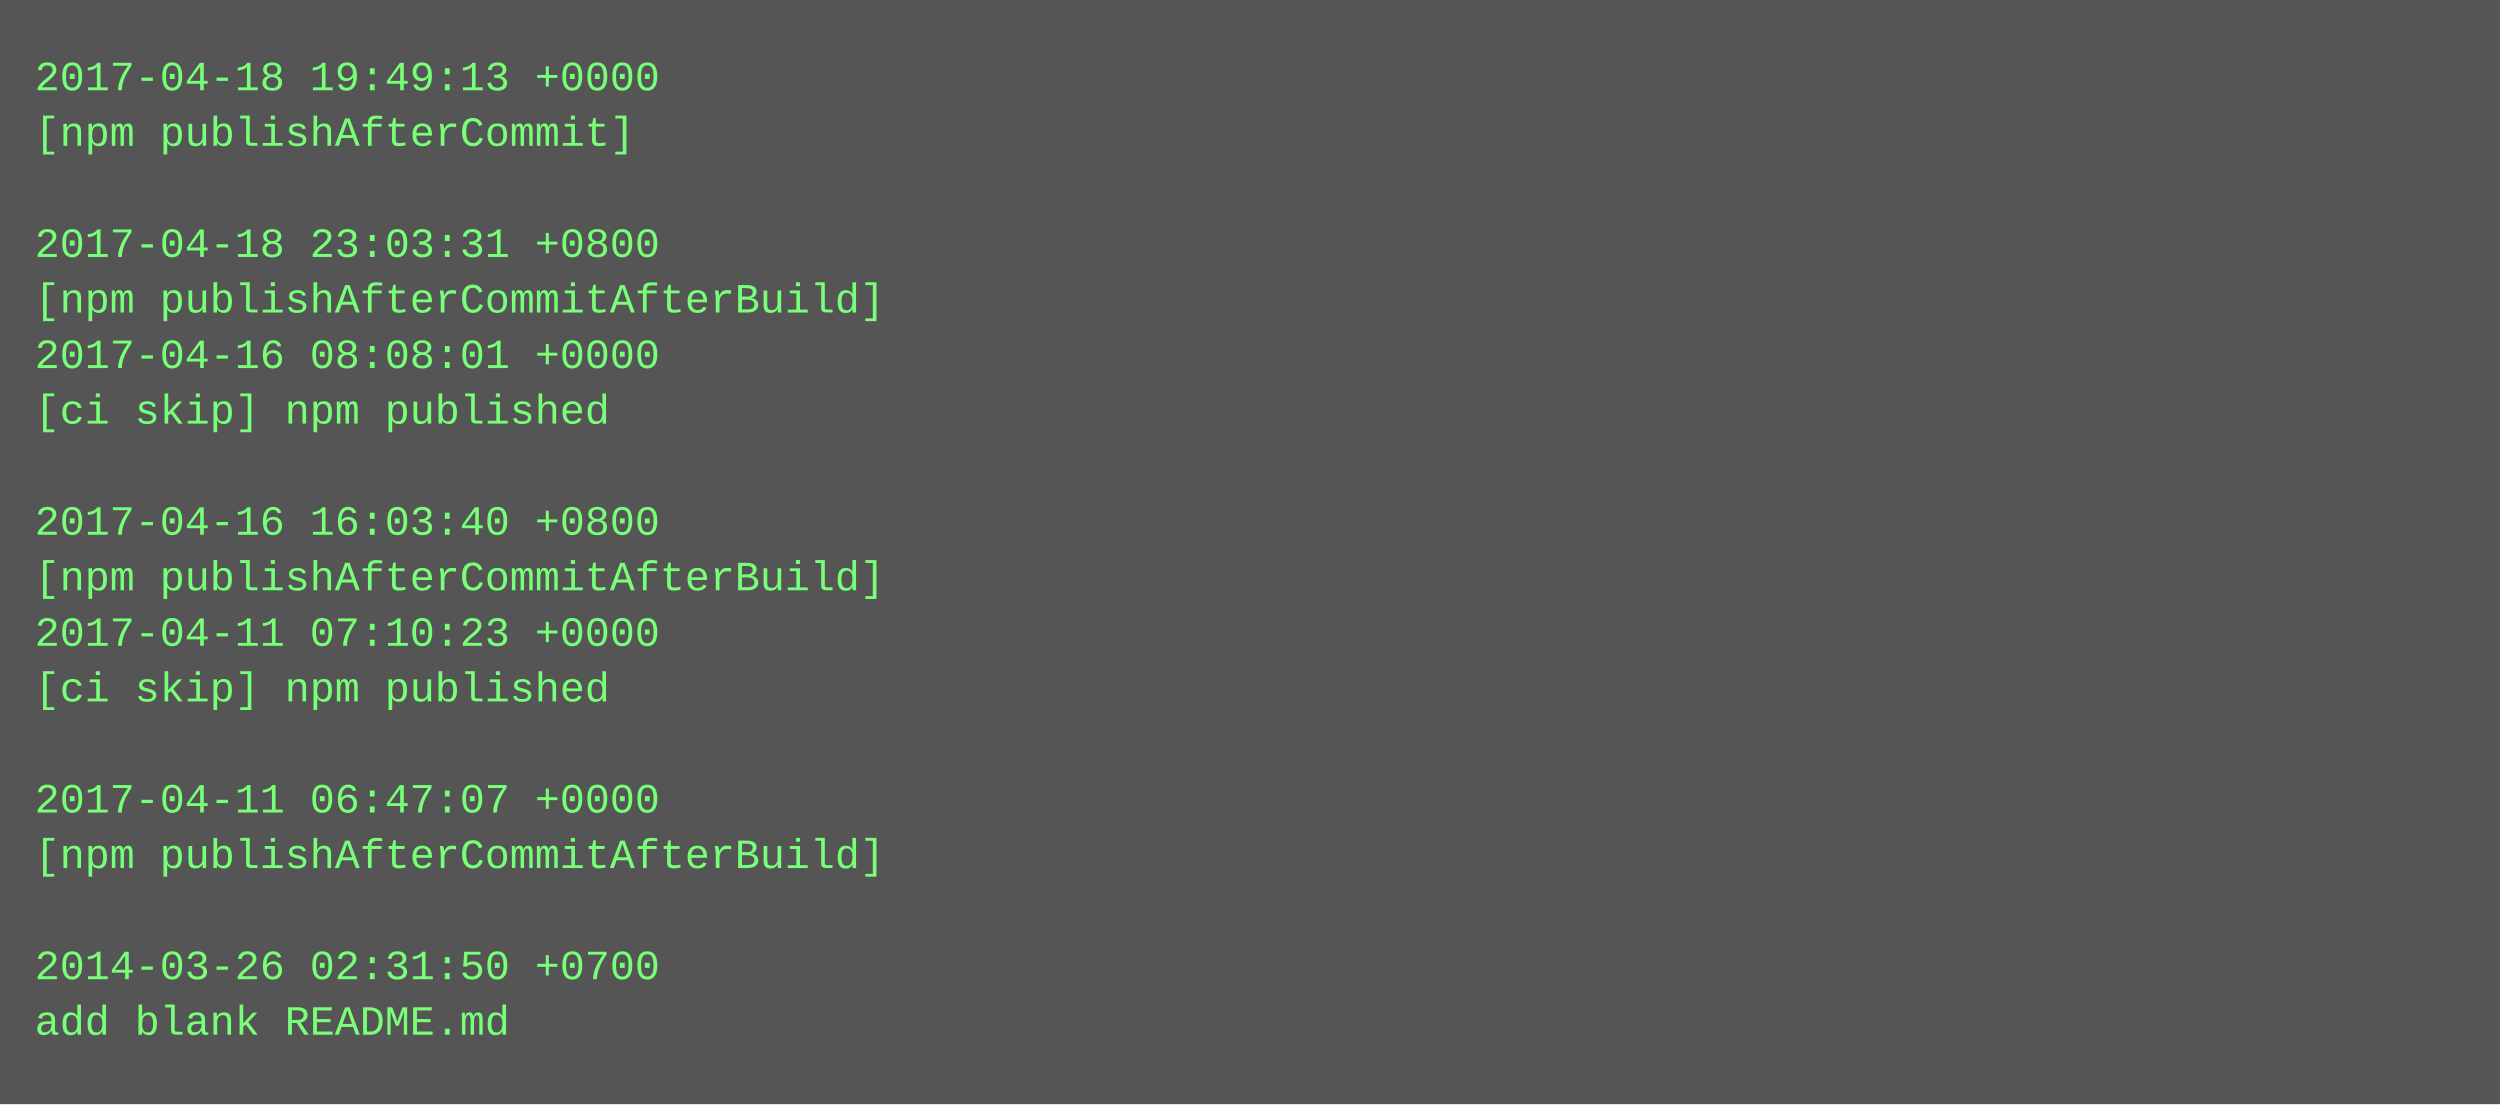
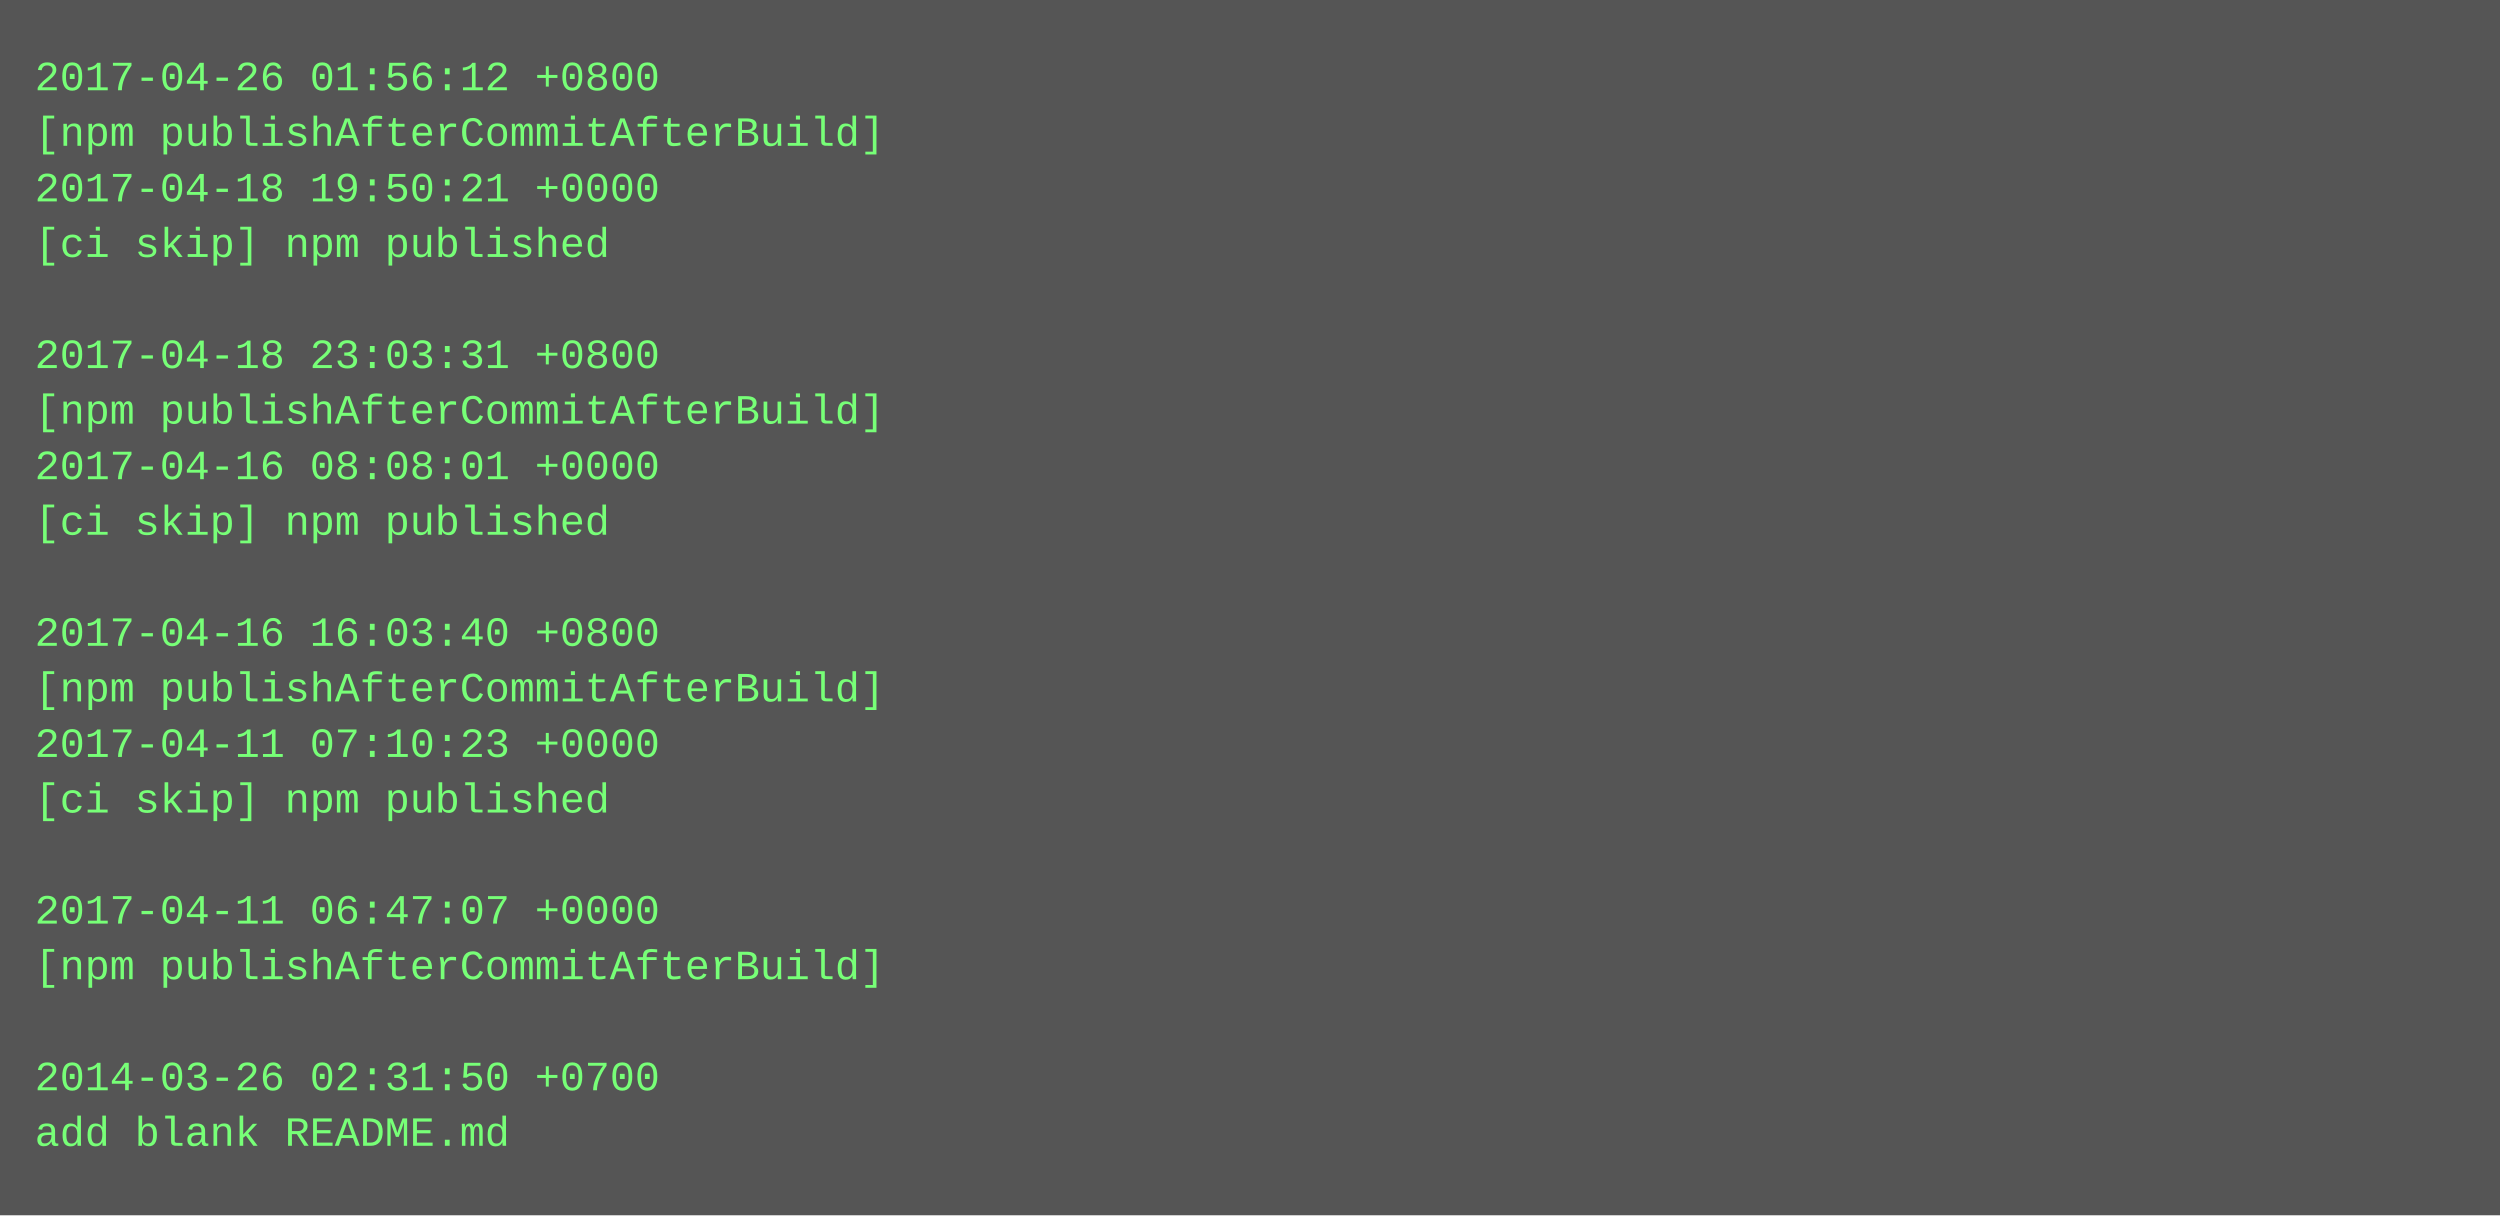
- <svg xmlns="http://www.w3.org/2000/svg" height="318" width="720">
-   <rect height="318" fill="#555" width="720" />
+ <svg xmlns="http://www.w3.org/2000/svg" height="350" width="720">
+   <rect height="350" fill="#555" width="720" />
  <text fill="#7f7" font-family="Courier New" font-size="12" xml:space="preserve">
-     <tspan x="10" y="26">2017-04-18 19:49:13 +0000</tspan>
-     <tspan x="10" y="42">[npm publishAfterCommit]</tspan>
-     <tspan x="10" y="58" />
-     <tspan x="10" y="74">2017-04-18 23:03:31 +0800</tspan>
-     <tspan x="10" y="90">[npm publishAfterCommitAfterBuild]</tspan>
-     <tspan x="10" y="106">2017-04-16 08:08:01 +0000</tspan>
-     <tspan x="10" y="122">[ci skip] npm published</tspan>
-     <tspan x="10" y="138" />
-     <tspan x="10" y="154">2017-04-16 16:03:40 +0800</tspan>
-     <tspan x="10" y="170">[npm publishAfterCommitAfterBuild]</tspan>
-     <tspan x="10" y="186">2017-04-11 07:10:23 +0000</tspan>
-     <tspan x="10" y="202">[ci skip] npm published</tspan>
-     <tspan x="10" y="218" />
-     <tspan x="10" y="234">2017-04-11 06:47:07 +0000</tspan>
-     <tspan x="10" y="250">[npm publishAfterCommitAfterBuild]</tspan>
-     <tspan x="10" y="266" />
-     <tspan x="10" y="282">2014-03-26 02:31:50 +0700</tspan>
-     <tspan x="10" y="298">add blank README.md</tspan>
+     <tspan x="10" y="26">2017-04-26 01:56:12 +0800</tspan>
+     <tspan x="10" y="42">[npm publishAfterCommitAfterBuild]</tspan>
+     <tspan x="10" y="58">2017-04-18 19:50:21 +0000</tspan>
+     <tspan x="10" y="74">[ci skip] npm published</tspan>
+     <tspan x="10" y="90" />
+     <tspan x="10" y="106">2017-04-18 23:03:31 +0800</tspan>
+     <tspan x="10" y="122">[npm publishAfterCommitAfterBuild]</tspan>
+     <tspan x="10" y="138">2017-04-16 08:08:01 +0000</tspan>
+     <tspan x="10" y="154">[ci skip] npm published</tspan>
+     <tspan x="10" y="170" />
+     <tspan x="10" y="186">2017-04-16 16:03:40 +0800</tspan>
+     <tspan x="10" y="202">[npm publishAfterCommitAfterBuild]</tspan>
+     <tspan x="10" y="218">2017-04-11 07:10:23 +0000</tspan>
+     <tspan x="10" y="234">[ci skip] npm published</tspan>
+     <tspan x="10" y="250" />
+     <tspan x="10" y="266">2017-04-11 06:47:07 +0000</tspan>
+     <tspan x="10" y="282">[npm publishAfterCommitAfterBuild]</tspan>
+     <tspan x="10" y="298" />
+     <tspan x="10" y="314">2014-03-26 02:31:50 +0700</tspan>
+     <tspan x="10" y="330">add blank README.md</tspan>
  </text>
</svg>
